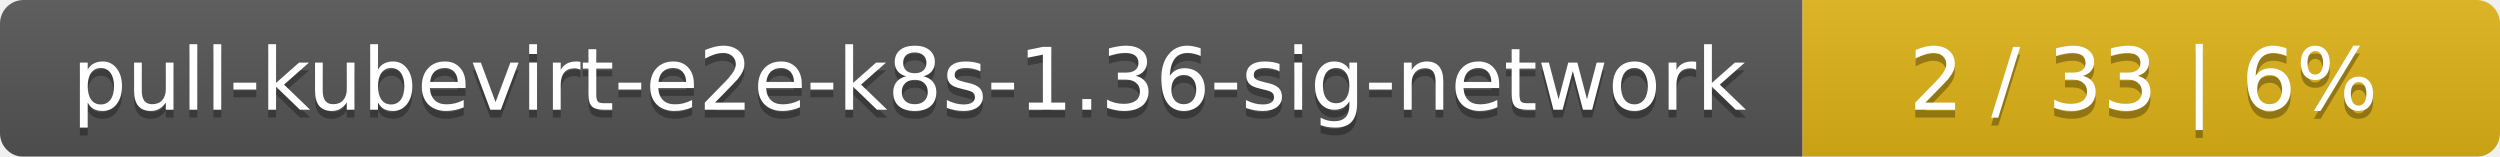
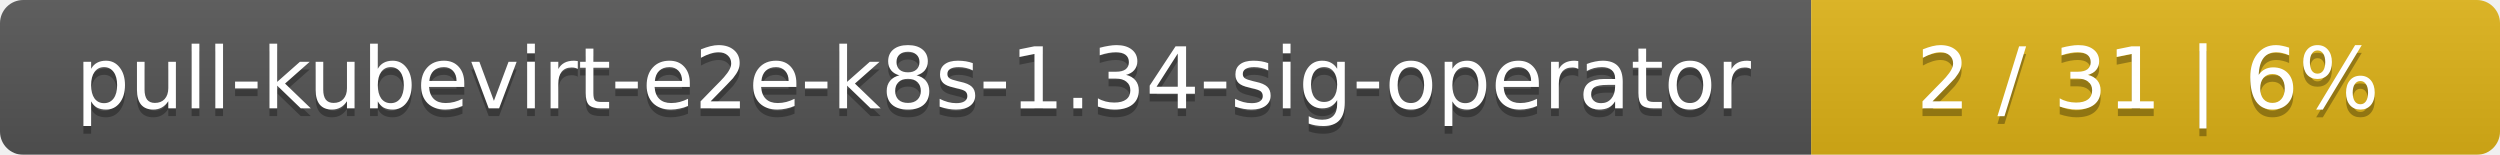
- <svg xmlns="http://www.w3.org/2000/svg" width="319" height="20">
+ <svg xmlns="http://www.w3.org/2000/svg" width="323" height="20">
  <linearGradient id="smooth" x2="0" y2="100%">
    <stop offset="0" stop-color="#bbb" stop-opacity=".1" />
    <stop offset="1" stop-opacity=".1" />
  </linearGradient>
  <mask id="round">
-     <rect width="319" height="20" rx="3" fill="#fff" />
+     <rect width="323" height="20" rx="3" fill="#fff" />
  </mask>
  <g mask="url(#round)">
-     <rect width="230" height="20" fill="#555" />
-     <rect x="230" width="89" height="20" fill="#dfb317" />
-     <rect width="319" height="20" fill="url(#smooth)" />
+     <rect width="234" height="20" fill="#555" />
+     <rect x="234" width="89" height="20" fill="#dfb317" />
+     <rect width="323" height="20" fill="url(#smooth)" />
  </g>
  <g fill="#fff" text-anchor="middle" font-family="DejaVu Sans,Verdana,Geneva,sans-serif" font-size="11">
-     <text x="116" y="15" fill="#010101" fill-opacity=".3">pull-kubevirt-e2e-k8s-1.36-sig-network</text>
-     <text x="116" y="14">pull-kubevirt-e2e-k8s-1.36-sig-network</text>
-     <text x="273.5" y="15" fill="#010101" fill-opacity=".3">2 / 33    |    6%</text>
-     <text x="273.5" y="14">2 / 33    |    6%</text>
+     <text x="118" y="15" fill="#010101" fill-opacity=".3">pull-kubevirt-e2e-k8s-1.34-sig-operator</text>
+     <text x="118" y="14">pull-kubevirt-e2e-k8s-1.34-sig-operator</text>
+     <text x="277.5" y="15" fill="#010101" fill-opacity=".3">2 / 31    |    6%</text>
+     <text x="277.5" y="14">2 / 31    |    6%</text>
  </g>
</svg>
